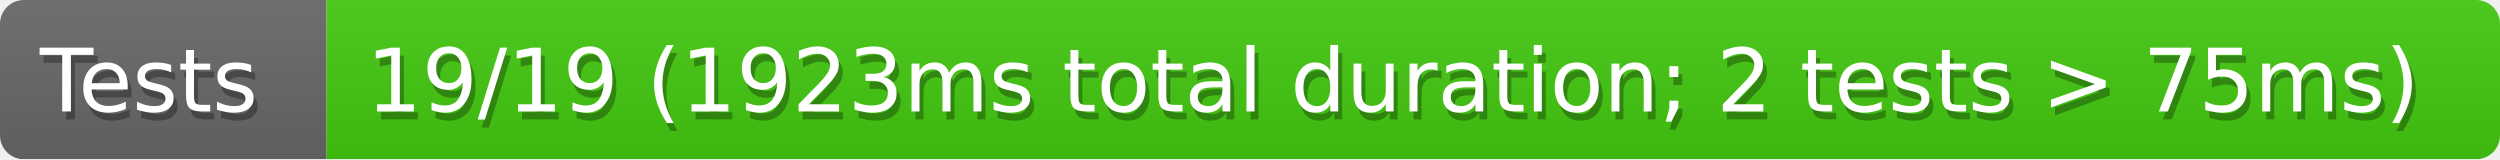
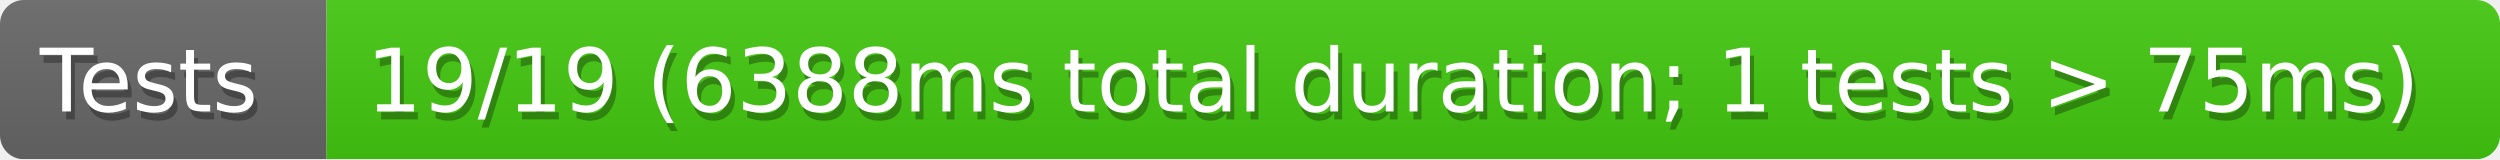
<svg xmlns="http://www.w3.org/2000/svg" width="314" height="20">
  <defs>
    <style>text{font-size:11px;font-family:Verdana,DejaVu Sans,Geneva,sans-serif}text.shadow{fill:#010101;fill-opacity:.3}text.high{fill:#fff}</style>
    <linearGradient id="smooth" x2="0" y2="100%">
      <stop offset="0" stop-color="#aaa" stop-opacity=".1" />
      <stop offset="1" stop-opacity=".1" />
    </linearGradient>
    <mask id="round">
      <rect width="100%" height="100%" rx="3" fill="#fff" />
    </mask>
  </defs>
  <g id="bg" mask="url(#round)">
    <path fill="#696969" d="M0 0h41v20H0z" />
    <path fill="#4c1" d="M41 0h273v20H41z" />
    <path fill="url(#smooth)" d="M0 0h314v20H0z" />
  </g>
  <g id="fg">
    <text class="shadow" x="5.5" y="15">Tests</text>
    <text class="high" x="5" y="14">Tests</text>
-     <text class="shadow" x="46.5" y="15">19/19 (1923ms total duration; 2 tests &gt; 75ms)</text>
-     <text class="high" x="46" y="14">19/19 (1923ms total duration; 2 tests &gt; 75ms)</text>
+     <text class="shadow" x="46.5" y="15">19/19 (6388ms total duration; 1 tests &gt; 75ms)</text>
+     <text class="high" x="46" y="14">19/19 (6388ms total duration; 1 tests &gt; 75ms)</text>
  </g>
</svg>
